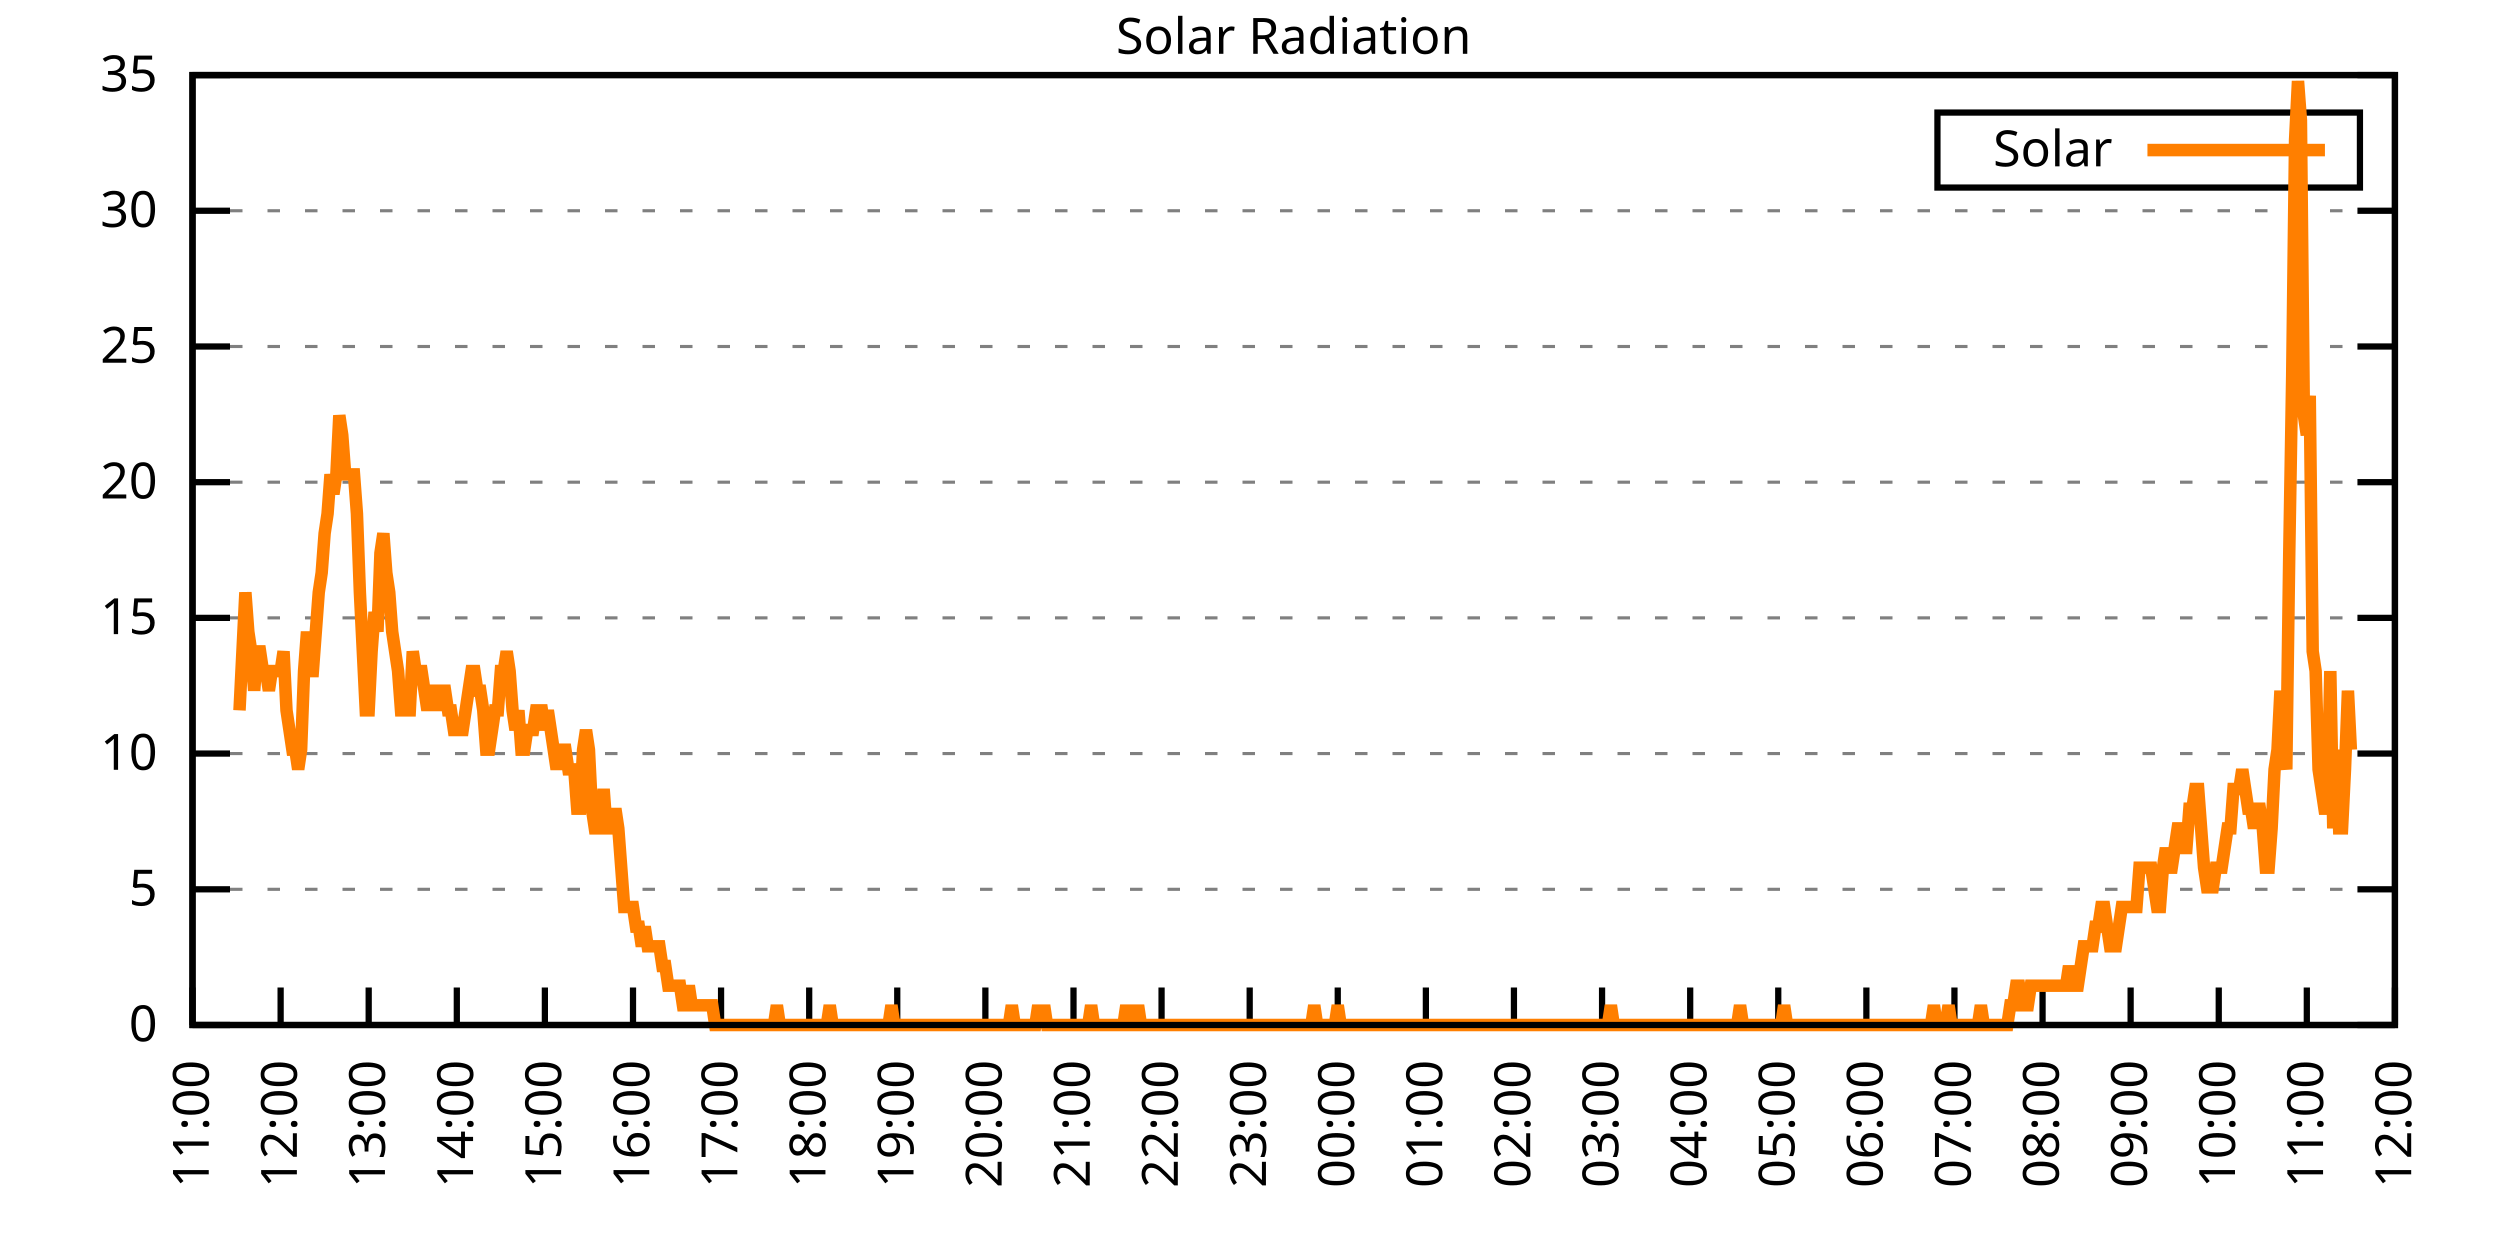
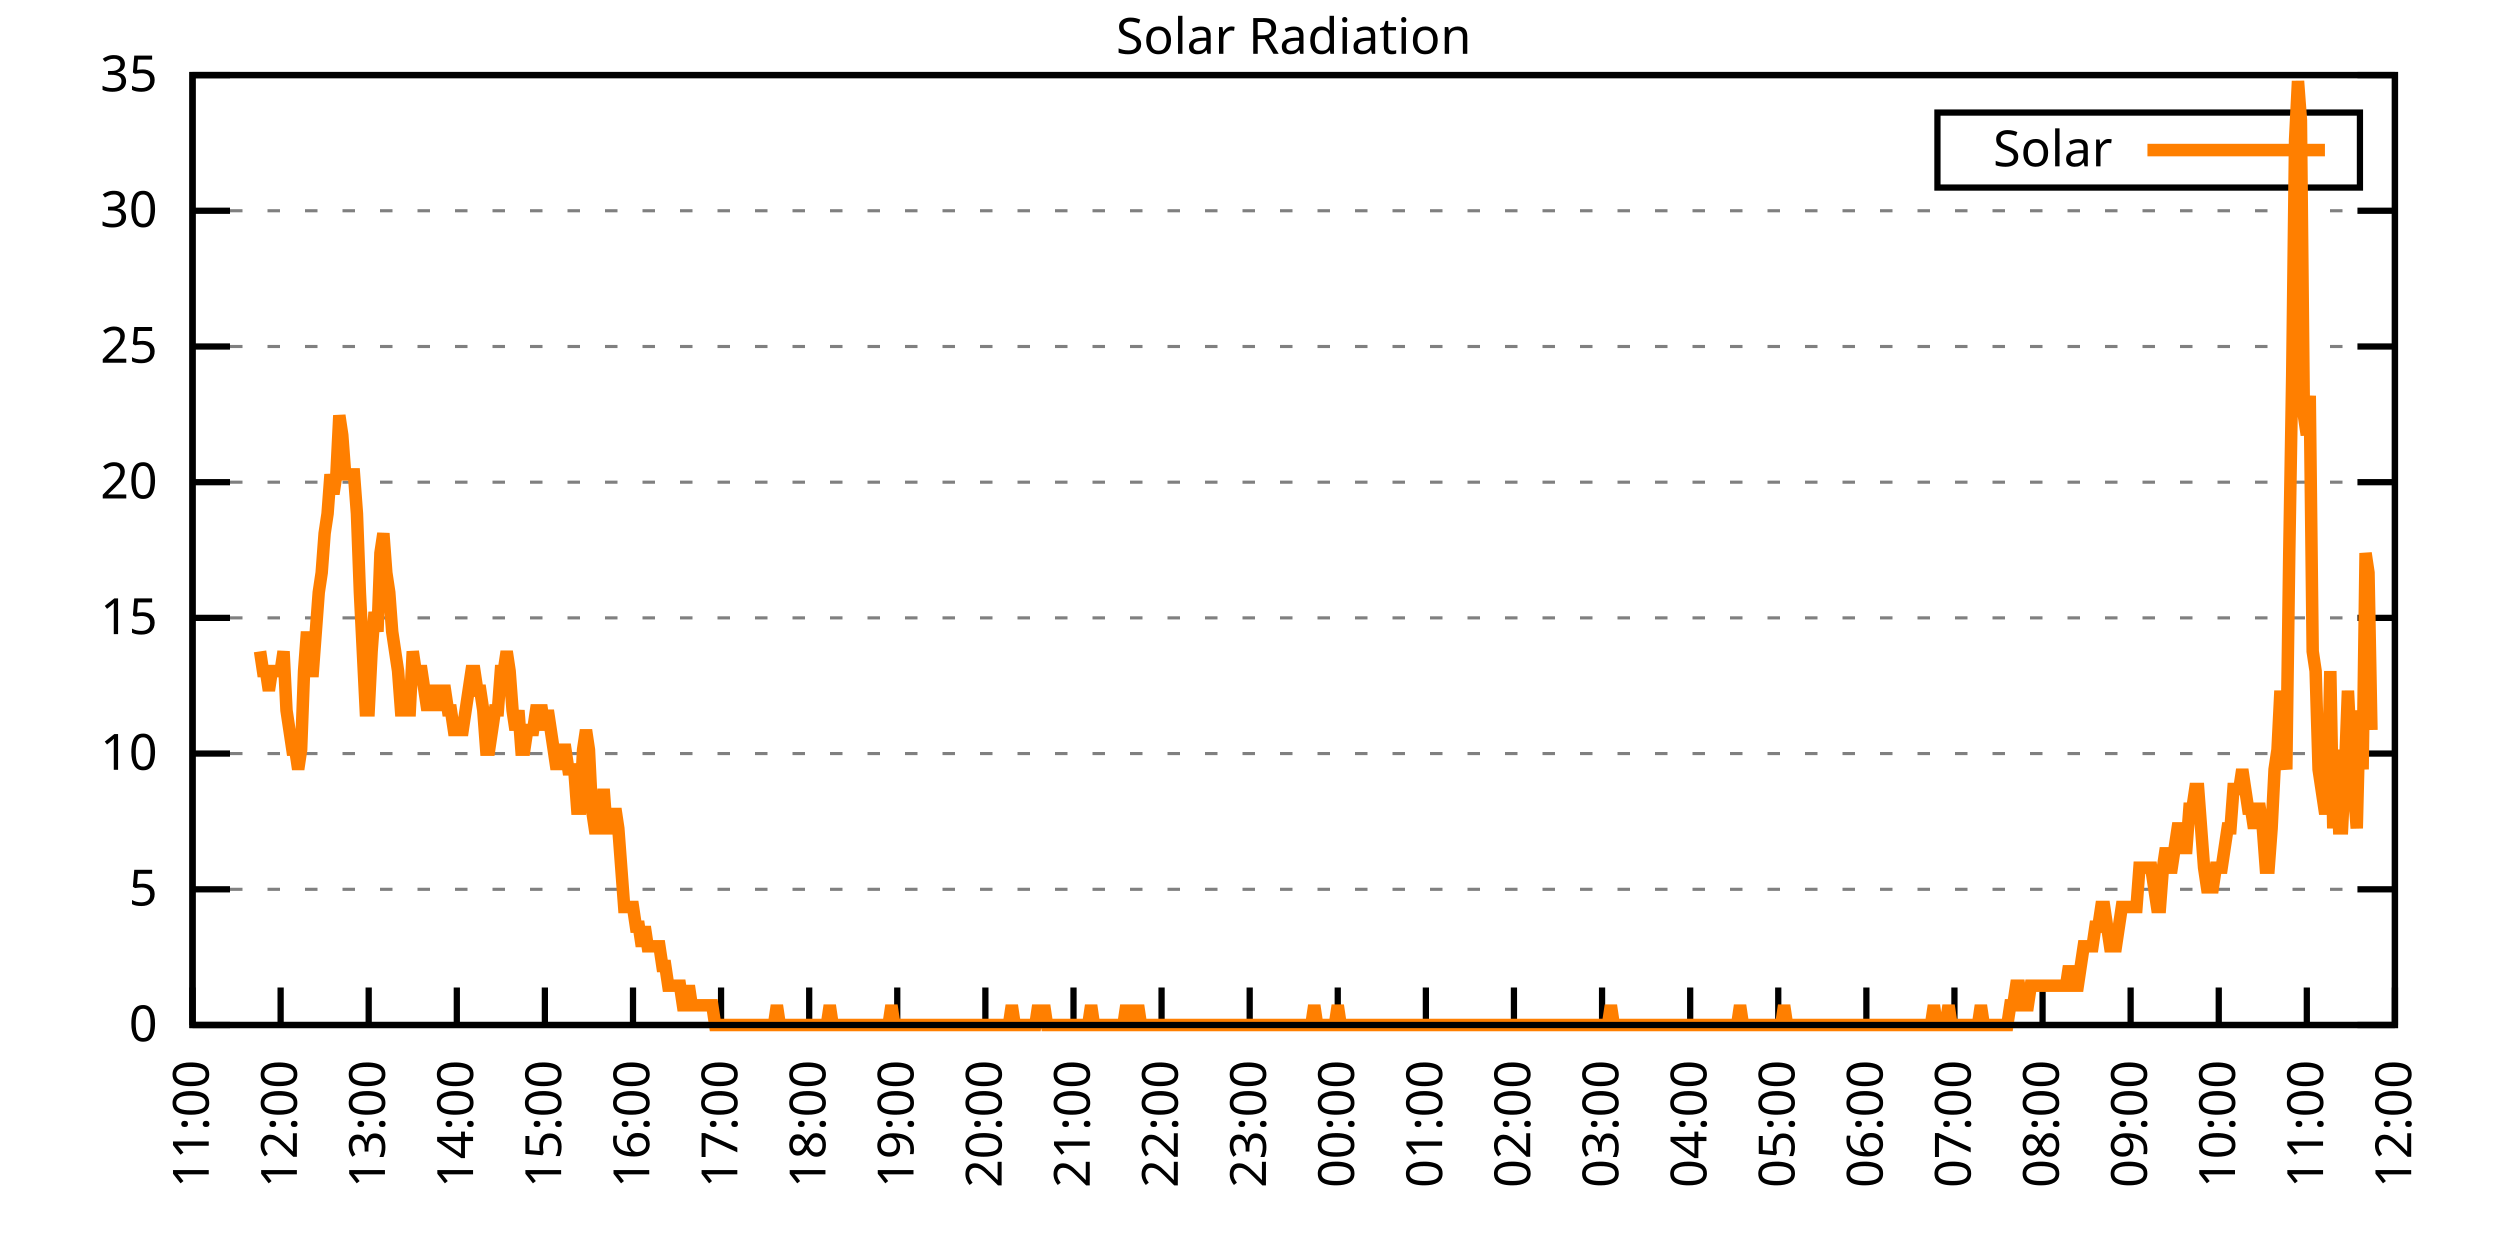
<svg xmlns="http://www.w3.org/2000/svg" xmlns:xlink="http://www.w3.org/1999/xlink" width="400" height="200" viewBox="0 0 400 200">
  <g id="gnuplot_canvas">
    <rect x="0" y="0" width="400" height="200" fill="none" />
    <defs>
      <circle id="gpDot" r="0.5" stroke-width="0.5" stroke="currentColor" />
      <path id="gpPt0" stroke-width="0.333" stroke="currentColor" d="M-1,0 h2 M0,-1 v2" />
      <path id="gpPt1" stroke-width="0.333" stroke="currentColor" d="M-1,-1 L1,1 M1,-1 L-1,1" />
      <path id="gpPt2" stroke-width="0.333" stroke="currentColor" d="M-1,0 L1,0 M0,-1 L0,1 M-1,-1 L1,1 M-1,1 L1,-1" />
      <rect id="gpPt3" stroke-width="0.333" stroke="currentColor" x="-1" y="-1" width="2" height="2" />
      <rect id="gpPt4" stroke-width="0.333" stroke="currentColor" fill="currentColor" x="-1" y="-1" width="2" height="2" />
      <circle id="gpPt5" stroke-width="0.333" stroke="currentColor" cx="0" cy="0" r="1" />
      <use xlink:href="#gpPt5" id="gpPt6" fill="currentColor" stroke="none" />
      <path id="gpPt7" stroke-width="0.333" stroke="currentColor" d="M0,-1.33 L-1.33,0.67 L1.33,0.67 z" />
      <use xlink:href="#gpPt7" id="gpPt8" fill="currentColor" stroke="none" />
      <use xlink:href="#gpPt7" id="gpPt9" stroke="currentColor" transform="rotate(180)" />
      <use xlink:href="#gpPt9" id="gpPt10" fill="currentColor" stroke="none" />
      <use xlink:href="#gpPt3" id="gpPt11" stroke="currentColor" transform="rotate(45)" />
      <use xlink:href="#gpPt11" id="gpPt12" fill="currentColor" stroke="none" />
      <path id="gpPt13" stroke-width="0.333" stroke="currentColor" d="M0,1.330 L1.265,0.411 L0.782,-1.067 L-0.782,-1.076 L-1.265,0.411 z" />
      <use xlink:href="#gpPt13" id="gpPt14" fill="currentColor" stroke="none" />
      <filter id="textbox" filterUnits="objectBoundingBox" x="0" y="0" height="1" width="1">
        <feFlood flood-color="white" flood-opacity="1" result="bgnd" />
        <feComposite in="SourceGraphic" in2="bgnd" operator="atop" />
      </filter>
      <filter id="greybox" filterUnits="objectBoundingBox" x="0" y="0" height="1" width="1">
        <feFlood flood-color="lightgrey" flood-opacity="1" result="grey" />
        <feComposite in="SourceGraphic" in2="grey" operator="atop" />
      </filter>
    </defs>
    <g fill="none" color="white" stroke="currentColor" stroke-width="1.00" stroke-linecap="butt" stroke-linejoin="miter">
</g>
    <g fill="none" color="black" stroke="currentColor" stroke-width="1.00" stroke-linecap="butt" stroke-linejoin="miter">
      <g stroke="none" shape-rendering="crispEdges">
        <polygon fill="rgb(255, 255, 255)" points="30.80,164.00 383.18,164.00 383.18,12.02 30.80,12.02 " />
      </g>
    </g>
    <g fill="none" color="black" stroke="currentColor" stroke-width="1.00" stroke-linecap="butt" stroke-linejoin="miter">
</g>
    <g fill="none" color="black" stroke="black" stroke-width="0.50" stroke-linecap="butt" stroke-linejoin="miter">
</g>
    <g fill="none" color="gray" stroke="currentColor" stroke-width="0.50" stroke-linecap="butt" stroke-linejoin="miter">
      <path stroke="gray" stroke-dasharray="2,4" class="gridline" d="M30.80,164.00 L383.19,164.00  " />
    </g>
    <g fill="none" color="gray" stroke="gray" stroke-width="1.00" stroke-linecap="butt" stroke-linejoin="miter">
</g>
    <g fill="none" color="black" stroke="currentColor" stroke-width="1.00" stroke-linecap="butt" stroke-linejoin="miter">
      <path stroke="black" d="M30.80,164.00 L36.80,164.00 M383.19,164.00 L377.19,164.00  " />
      <g transform="translate(25.20,166.60)" stroke="none" fill="black" font-family="Sans" font-size="8.00" text-anchor="end">
        <text>
          <tspan font-family="Sans"> 0</tspan>
        </text>
      </g>
    </g>
    <g fill="none" color="black" stroke="currentColor" stroke-width="1.00" stroke-linecap="butt" stroke-linejoin="miter">
</g>
    <g fill="none" color="black" stroke="black" stroke-width="0.50" stroke-linecap="butt" stroke-linejoin="miter">
</g>
    <g fill="none" color="gray" stroke="currentColor" stroke-width="0.50" stroke-linecap="butt" stroke-linejoin="miter">
      <path stroke="gray" stroke-dasharray="2,4" class="gridline" d="M30.80,142.29 L383.19,142.29  " />
    </g>
    <g fill="none" color="gray" stroke="gray" stroke-width="1.00" stroke-linecap="butt" stroke-linejoin="miter">
</g>
    <g fill="none" color="black" stroke="currentColor" stroke-width="1.00" stroke-linecap="butt" stroke-linejoin="miter">
      <path stroke="black" d="M30.80,142.29 L36.80,142.29 M383.19,142.29 L377.19,142.29  " />
      <g transform="translate(25.20,144.89)" stroke="none" fill="black" font-family="Sans" font-size="8.00" text-anchor="end">
        <text>
          <tspan font-family="Sans"> 5</tspan>
        </text>
      </g>
    </g>
    <g fill="none" color="black" stroke="currentColor" stroke-width="1.00" stroke-linecap="butt" stroke-linejoin="miter">
</g>
    <g fill="none" color="black" stroke="black" stroke-width="0.50" stroke-linecap="butt" stroke-linejoin="miter">
</g>
    <g fill="none" color="gray" stroke="currentColor" stroke-width="0.50" stroke-linecap="butt" stroke-linejoin="miter">
      <path stroke="gray" stroke-dasharray="2,4" class="gridline" d="M30.80,120.57 L383.19,120.57  " />
    </g>
    <g fill="none" color="gray" stroke="gray" stroke-width="1.00" stroke-linecap="butt" stroke-linejoin="miter">
</g>
    <g fill="none" color="black" stroke="currentColor" stroke-width="1.00" stroke-linecap="butt" stroke-linejoin="miter">
      <path stroke="black" d="M30.80,120.57 L36.80,120.57 M383.19,120.57 L377.19,120.57  " />
      <g transform="translate(25.20,123.17)" stroke="none" fill="black" font-family="Sans" font-size="8.00" text-anchor="end">
        <text>
          <tspan font-family="Sans"> 10</tspan>
        </text>
      </g>
    </g>
    <g fill="none" color="black" stroke="currentColor" stroke-width="1.00" stroke-linecap="butt" stroke-linejoin="miter">
</g>
    <g fill="none" color="black" stroke="black" stroke-width="0.50" stroke-linecap="butt" stroke-linejoin="miter">
</g>
    <g fill="none" color="gray" stroke="currentColor" stroke-width="0.50" stroke-linecap="butt" stroke-linejoin="miter">
      <path stroke="gray" stroke-dasharray="2,4" class="gridline" d="M30.80,98.86 L383.19,98.86  " />
    </g>
    <g fill="none" color="gray" stroke="gray" stroke-width="1.00" stroke-linecap="butt" stroke-linejoin="miter">
</g>
    <g fill="none" color="black" stroke="currentColor" stroke-width="1.00" stroke-linecap="butt" stroke-linejoin="miter">
      <path stroke="black" d="M30.80,98.86 L36.80,98.86 M383.19,98.86 L377.19,98.86  " />
      <g transform="translate(25.20,101.46)" stroke="none" fill="black" font-family="Sans" font-size="8.00" text-anchor="end">
        <text>
          <tspan font-family="Sans"> 15</tspan>
        </text>
      </g>
    </g>
    <g fill="none" color="black" stroke="currentColor" stroke-width="1.00" stroke-linecap="butt" stroke-linejoin="miter">
</g>
    <g fill="none" color="black" stroke="black" stroke-width="0.50" stroke-linecap="butt" stroke-linejoin="miter">
</g>
    <g fill="none" color="gray" stroke="currentColor" stroke-width="0.50" stroke-linecap="butt" stroke-linejoin="miter">
      <path stroke="gray" stroke-dasharray="2,4" class="gridline" d="M30.80,77.15 L383.19,77.15  " />
    </g>
    <g fill="none" color="gray" stroke="gray" stroke-width="1.00" stroke-linecap="butt" stroke-linejoin="miter">
</g>
    <g fill="none" color="black" stroke="currentColor" stroke-width="1.00" stroke-linecap="butt" stroke-linejoin="miter">
      <path stroke="black" d="M30.80,77.15 L36.80,77.15 M383.19,77.15 L377.19,77.15  " />
      <g transform="translate(25.20,79.75)" stroke="none" fill="black" font-family="Sans" font-size="8.00" text-anchor="end">
        <text>
          <tspan font-family="Sans"> 20</tspan>
        </text>
      </g>
    </g>
    <g fill="none" color="black" stroke="currentColor" stroke-width="1.00" stroke-linecap="butt" stroke-linejoin="miter">
</g>
    <g fill="none" color="black" stroke="black" stroke-width="0.50" stroke-linecap="butt" stroke-linejoin="miter">
</g>
    <g fill="none" color="gray" stroke="currentColor" stroke-width="0.50" stroke-linecap="butt" stroke-linejoin="miter">
      <path stroke="gray" stroke-dasharray="2,4" class="gridline" d="M30.80,55.44 L383.19,55.44  " />
    </g>
    <g fill="none" color="gray" stroke="gray" stroke-width="1.00" stroke-linecap="butt" stroke-linejoin="miter">
</g>
    <g fill="none" color="black" stroke="currentColor" stroke-width="1.00" stroke-linecap="butt" stroke-linejoin="miter">
      <path stroke="black" d="M30.80,55.44 L36.80,55.44 M383.19,55.44 L377.19,55.44  " />
      <g transform="translate(25.20,58.04)" stroke="none" fill="black" font-family="Sans" font-size="8.00" text-anchor="end">
        <text>
          <tspan font-family="Sans"> 25</tspan>
        </text>
      </g>
    </g>
    <g fill="none" color="black" stroke="currentColor" stroke-width="1.00" stroke-linecap="butt" stroke-linejoin="miter">
</g>
    <g fill="none" color="black" stroke="black" stroke-width="0.50" stroke-linecap="butt" stroke-linejoin="miter">
</g>
    <g fill="none" color="gray" stroke="currentColor" stroke-width="0.50" stroke-linecap="butt" stroke-linejoin="miter">
      <path stroke="gray" stroke-dasharray="2,4" class="gridline" d="M30.80,33.72 L383.19,33.72  " />
    </g>
    <g fill="none" color="gray" stroke="gray" stroke-width="1.00" stroke-linecap="butt" stroke-linejoin="miter">
</g>
    <g fill="none" color="black" stroke="currentColor" stroke-width="1.00" stroke-linecap="butt" stroke-linejoin="miter">
      <path stroke="black" d="M30.80,33.72 L36.80,33.72 M383.19,33.72 L377.19,33.72  " />
      <g transform="translate(25.20,36.32)" stroke="none" fill="black" font-family="Sans" font-size="8.00" text-anchor="end">
        <text>
          <tspan font-family="Sans"> 30</tspan>
        </text>
      </g>
    </g>
    <g fill="none" color="black" stroke="currentColor" stroke-width="1.00" stroke-linecap="butt" stroke-linejoin="miter">
</g>
    <g fill="none" color="black" stroke="black" stroke-width="0.50" stroke-linecap="butt" stroke-linejoin="miter">
</g>
    <g fill="none" color="gray" stroke="currentColor" stroke-width="0.50" stroke-linecap="butt" stroke-linejoin="miter">
      <path stroke="gray" stroke-dasharray="2,4" class="gridline" d="M30.80,12.01 L383.19,12.01  " />
    </g>
    <g fill="none" color="gray" stroke="gray" stroke-width="1.00" stroke-linecap="butt" stroke-linejoin="miter">
</g>
    <g fill="none" color="black" stroke="currentColor" stroke-width="1.00" stroke-linecap="butt" stroke-linejoin="miter">
      <path stroke="black" d="M30.80,12.01 L36.80,12.01 M383.19,12.01 L377.19,12.01  " />
      <g transform="translate(25.20,14.61)" stroke="none" fill="black" font-family="Sans" font-size="8.00" text-anchor="end">
        <text>
          <tspan font-family="Sans"> 35</tspan>
        </text>
      </g>
    </g>
    <g fill="none" color="black" stroke="currentColor" stroke-width="1.00" stroke-linecap="butt" stroke-linejoin="miter">
      <path stroke="black" d="M30.80,164.00 L30.80,158.00  " />
      <g transform="translate(33.40,169.60) rotate(270.00)" stroke="none" fill="black" font-family="Sans" font-size="8.00" text-anchor="end">
        <text>
          <tspan font-family="Sans">11:00</tspan>
        </text>
      </g>
    </g>
    <g fill="none" color="black" stroke="currentColor" stroke-width="1.00" stroke-linecap="butt" stroke-linejoin="miter">
      <path stroke="black" d="M44.90,164.00 L44.90,158.00  " />
      <g transform="translate(47.50,169.60) rotate(270.00)" stroke="none" fill="black" font-family="Sans" font-size="8.00" text-anchor="end">
        <text>
          <tspan font-family="Sans">12:00</tspan>
        </text>
      </g>
    </g>
    <g fill="none" color="black" stroke="currentColor" stroke-width="1.00" stroke-linecap="butt" stroke-linejoin="miter">
      <path stroke="black" d="M58.99,164.00 L58.99,158.00  " />
      <g transform="translate(61.59,169.60) rotate(270.00)" stroke="none" fill="black" font-family="Sans" font-size="8.00" text-anchor="end">
        <text>
          <tspan font-family="Sans">13:00</tspan>
        </text>
      </g>
    </g>
    <g fill="none" color="black" stroke="currentColor" stroke-width="1.00" stroke-linecap="butt" stroke-linejoin="miter">
      <path stroke="black" d="M73.09,164.00 L73.09,158.00  " />
      <g transform="translate(75.69,169.60) rotate(270.00)" stroke="none" fill="black" font-family="Sans" font-size="8.00" text-anchor="end">
        <text>
          <tspan font-family="Sans">14:00</tspan>
        </text>
      </g>
    </g>
    <g fill="none" color="black" stroke="currentColor" stroke-width="1.00" stroke-linecap="butt" stroke-linejoin="miter">
      <path stroke="black" d="M87.18,164.00 L87.18,158.00  " />
      <g transform="translate(89.78,169.60) rotate(270.00)" stroke="none" fill="black" font-family="Sans" font-size="8.00" text-anchor="end">
        <text>
          <tspan font-family="Sans">15:00</tspan>
        </text>
      </g>
    </g>
    <g fill="none" color="black" stroke="currentColor" stroke-width="1.00" stroke-linecap="butt" stroke-linejoin="miter">
      <path stroke="black" d="M101.28,164.00 L101.28,158.00  " />
      <g transform="translate(103.88,169.60) rotate(270.00)" stroke="none" fill="black" font-family="Sans" font-size="8.00" text-anchor="end">
        <text>
          <tspan font-family="Sans">16:00</tspan>
        </text>
      </g>
    </g>
    <g fill="none" color="black" stroke="currentColor" stroke-width="1.00" stroke-linecap="butt" stroke-linejoin="miter">
      <path stroke="black" d="M115.37,164.00 L115.37,158.00  " />
      <g transform="translate(117.97,169.60) rotate(270.00)" stroke="none" fill="black" font-family="Sans" font-size="8.00" text-anchor="end">
        <text>
          <tspan font-family="Sans">17:00</tspan>
        </text>
      </g>
    </g>
    <g fill="none" color="black" stroke="currentColor" stroke-width="1.00" stroke-linecap="butt" stroke-linejoin="miter">
      <path stroke="black" d="M129.47,164.00 L129.47,158.00  " />
      <g transform="translate(132.07,169.60) rotate(270.00)" stroke="none" fill="black" font-family="Sans" font-size="8.00" text-anchor="end">
        <text>
          <tspan font-family="Sans">18:00</tspan>
        </text>
      </g>
    </g>
    <g fill="none" color="black" stroke="currentColor" stroke-width="1.00" stroke-linecap="butt" stroke-linejoin="miter">
      <path stroke="black" d="M143.56,164.00 L143.56,158.00  " />
      <g transform="translate(146.16,169.60) rotate(270.00)" stroke="none" fill="black" font-family="Sans" font-size="8.00" text-anchor="end">
        <text>
          <tspan font-family="Sans">19:00</tspan>
        </text>
      </g>
    </g>
    <g fill="none" color="black" stroke="currentColor" stroke-width="1.00" stroke-linecap="butt" stroke-linejoin="miter">
      <path stroke="black" d="M157.66,164.00 L157.66,158.00  " />
      <g transform="translate(160.26,169.60) rotate(270.00)" stroke="none" fill="black" font-family="Sans" font-size="8.00" text-anchor="end">
        <text>
          <tspan font-family="Sans">20:00</tspan>
        </text>
      </g>
    </g>
    <g fill="none" color="black" stroke="currentColor" stroke-width="1.00" stroke-linecap="butt" stroke-linejoin="miter">
      <path stroke="black" d="M171.76,164.00 L171.76,158.00  " />
      <g transform="translate(174.36,169.60) rotate(270.00)" stroke="none" fill="black" font-family="Sans" font-size="8.00" text-anchor="end">
        <text>
          <tspan font-family="Sans">21:00</tspan>
        </text>
      </g>
    </g>
    <g fill="none" color="black" stroke="currentColor" stroke-width="1.00" stroke-linecap="butt" stroke-linejoin="miter">
      <path stroke="black" d="M185.85,164.00 L185.85,158.00  " />
      <g transform="translate(188.45,169.60) rotate(270.00)" stroke="none" fill="black" font-family="Sans" font-size="8.00" text-anchor="end">
        <text>
          <tspan font-family="Sans">22:00</tspan>
        </text>
      </g>
    </g>
    <g fill="none" color="black" stroke="currentColor" stroke-width="1.00" stroke-linecap="butt" stroke-linejoin="miter">
      <path stroke="black" d="M199.95,164.00 L199.95,158.00  " />
      <g transform="translate(202.55,169.60) rotate(270.00)" stroke="none" fill="black" font-family="Sans" font-size="8.00" text-anchor="end">
        <text>
          <tspan font-family="Sans">23:00</tspan>
        </text>
      </g>
    </g>
    <g fill="none" color="black" stroke="currentColor" stroke-width="1.00" stroke-linecap="butt" stroke-linejoin="miter">
      <path stroke="black" d="M214.04,164.00 L214.04,158.00  " />
      <g transform="translate(216.64,169.60) rotate(270.00)" stroke="none" fill="black" font-family="Sans" font-size="8.00" text-anchor="end">
        <text>
          <tspan font-family="Sans">00:00</tspan>
        </text>
      </g>
    </g>
    <g fill="none" color="black" stroke="currentColor" stroke-width="1.00" stroke-linecap="butt" stroke-linejoin="miter">
      <path stroke="black" d="M228.14,164.00 L228.14,158.00  " />
      <g transform="translate(230.74,169.60) rotate(270.00)" stroke="none" fill="black" font-family="Sans" font-size="8.00" text-anchor="end">
        <text>
          <tspan font-family="Sans">01:00</tspan>
        </text>
      </g>
    </g>
    <g fill="none" color="black" stroke="currentColor" stroke-width="1.00" stroke-linecap="butt" stroke-linejoin="miter">
      <path stroke="black" d="M242.23,164.00 L242.23,158.00  " />
      <g transform="translate(244.83,169.60) rotate(270.00)" stroke="none" fill="black" font-family="Sans" font-size="8.00" text-anchor="end">
        <text>
          <tspan font-family="Sans">02:00</tspan>
        </text>
      </g>
    </g>
    <g fill="none" color="black" stroke="currentColor" stroke-width="1.00" stroke-linecap="butt" stroke-linejoin="miter">
      <path stroke="black" d="M256.33,164.00 L256.33,158.00  " />
      <g transform="translate(258.93,169.60) rotate(270.00)" stroke="none" fill="black" font-family="Sans" font-size="8.00" text-anchor="end">
        <text>
          <tspan font-family="Sans">03:00</tspan>
        </text>
      </g>
    </g>
    <g fill="none" color="black" stroke="currentColor" stroke-width="1.00" stroke-linecap="butt" stroke-linejoin="miter">
      <path stroke="black" d="M270.43,164.00 L270.43,158.00  " />
      <g transform="translate(273.03,169.60) rotate(270.00)" stroke="none" fill="black" font-family="Sans" font-size="8.00" text-anchor="end">
        <text>
          <tspan font-family="Sans">04:00</tspan>
        </text>
      </g>
    </g>
    <g fill="none" color="black" stroke="currentColor" stroke-width="1.00" stroke-linecap="butt" stroke-linejoin="miter">
      <path stroke="black" d="M284.52,164.00 L284.52,158.00  " />
      <g transform="translate(287.12,169.60) rotate(270.00)" stroke="none" fill="black" font-family="Sans" font-size="8.00" text-anchor="end">
        <text>
          <tspan font-family="Sans">05:00</tspan>
        </text>
      </g>
    </g>
    <g fill="none" color="black" stroke="currentColor" stroke-width="1.00" stroke-linecap="butt" stroke-linejoin="miter">
      <path stroke="black" d="M298.62,164.00 L298.62,158.00  " />
      <g transform="translate(301.22,169.60) rotate(270.00)" stroke="none" fill="black" font-family="Sans" font-size="8.00" text-anchor="end">
        <text>
          <tspan font-family="Sans">06:00</tspan>
        </text>
      </g>
    </g>
    <g fill="none" color="black" stroke="currentColor" stroke-width="1.00" stroke-linecap="butt" stroke-linejoin="miter">
      <path stroke="black" d="M312.71,164.00 L312.71,158.00  " />
      <g transform="translate(315.31,169.60) rotate(270.00)" stroke="none" fill="black" font-family="Sans" font-size="8.00" text-anchor="end">
        <text>
          <tspan font-family="Sans">07:00</tspan>
        </text>
      </g>
    </g>
    <g fill="none" color="black" stroke="currentColor" stroke-width="1.00" stroke-linecap="butt" stroke-linejoin="miter">
      <path stroke="black" d="M326.81,164.00 L326.81,158.00  " />
      <g transform="translate(329.41,169.60) rotate(270.00)" stroke="none" fill="black" font-family="Sans" font-size="8.00" text-anchor="end">
        <text>
          <tspan font-family="Sans">08:00</tspan>
        </text>
      </g>
    </g>
    <g fill="none" color="black" stroke="currentColor" stroke-width="1.00" stroke-linecap="butt" stroke-linejoin="miter">
      <path stroke="black" d="M340.90,164.00 L340.90,158.00  " />
      <g transform="translate(343.50,169.60) rotate(270.00)" stroke="none" fill="black" font-family="Sans" font-size="8.00" text-anchor="end">
        <text>
          <tspan font-family="Sans">09:00</tspan>
        </text>
      </g>
    </g>
    <g fill="none" color="black" stroke="currentColor" stroke-width="1.00" stroke-linecap="butt" stroke-linejoin="miter">
      <path stroke="black" d="M355.00,164.00 L355.00,158.00  " />
      <g transform="translate(357.60,169.60) rotate(270.00)" stroke="none" fill="black" font-family="Sans" font-size="8.00" text-anchor="end">
        <text>
          <tspan font-family="Sans">10:00</tspan>
        </text>
      </g>
    </g>
    <g fill="none" color="black" stroke="currentColor" stroke-width="1.00" stroke-linecap="butt" stroke-linejoin="miter">
      <path stroke="black" d="M369.09,164.00 L369.09,158.00  " />
      <g transform="translate(371.69,169.60) rotate(270.00)" stroke="none" fill="black" font-family="Sans" font-size="8.00" text-anchor="end">
        <text>
          <tspan font-family="Sans">11:00</tspan>
        </text>
      </g>
    </g>
    <g fill="none" color="black" stroke="currentColor" stroke-width="1.00" stroke-linecap="butt" stroke-linejoin="miter">
      <path stroke="black" d="M383.19,164.00 L383.19,158.00  " />
      <g transform="translate(385.79,169.60) rotate(270.00)" stroke="none" fill="black" font-family="Sans" font-size="8.00" text-anchor="end">
        <text>
          <tspan font-family="Sans">12:00</tspan>
        </text>
      </g>
    </g>
    <g fill="none" color="black" stroke="currentColor" stroke-width="1.00" stroke-linecap="butt" stroke-linejoin="miter">
</g>
    <g fill="none" color="black" stroke="currentColor" stroke-width="1.00" stroke-linecap="butt" stroke-linejoin="miter">
      <path stroke="black" d="M30.80,12.01 L30.80,164.00 L383.19,164.00 L383.19,12.01 L30.80,12.01 Z  " />
    </g>
    <g fill="none" color="black" stroke="currentColor" stroke-width="1.00" stroke-linecap="butt" stroke-linejoin="miter">
</g>
    <g fill="none" color="black" stroke="currentColor" stroke-width="1.00" stroke-linecap="butt" stroke-linejoin="miter">
      <path stroke="black" d="M309.99,30.01 L309.99,18.01 L377.59,18.01 L377.59,30.01 L309.99,30.01 Z  " />
    </g>
    <g id="Solar_Radiation_plot_1">
      <g fill="none" color="white" stroke="black" stroke-width="2.00" stroke-linecap="butt" stroke-linejoin="miter">
</g>
      <g fill="none" color="black" stroke="currentColor" stroke-width="2.00" stroke-linecap="butt" stroke-linejoin="miter">
        <g transform="translate(337.99,26.61)" stroke="none" fill="black" font-family="Sans" font-size="8.00" text-anchor="end">
          <text>
            <tspan font-family="Sans">Solar</tspan>
          </text>
        </g>
      </g>
      <g fill="none" color="black" stroke="currentColor" stroke-width="2.00" stroke-linecap="butt" stroke-linejoin="miter">
-         <path stroke="rgb(255, 127,   0)" d="M343.59,24.01 L371.99,24.01 M38.32,113.66 L38.79,104.22 L39.26,94.78 L39.73,101.07 L40.20,104.22 L40.67,110.51   L41.14,104.22 L41.61,104.22 L42.08,107.37 L42.55,107.37 L43.02,110.51 L43.49,107.37 L43.96,107.37 L44.43,107.37   L44.90,107.37 L45.37,104.22 L45.84,113.66 L46.31,116.80 L46.78,119.95 L47.24,119.95 L47.71,123.10 L48.18,119.95   L48.65,107.37 L49.12,101.07 L49.59,107.37 L50.06,107.37 L50.53,101.07 L51.00,94.78 L51.47,91.63 L51.94,85.34   L52.41,82.19 L52.88,75.90 L53.35,79.05 L53.82,75.90 L54.29,66.46 L54.76,69.61 L55.23,75.90 L55.70,75.90   L56.17,75.90 L56.64,75.90 L57.11,82.19 L57.58,94.78 L58.05,104.22 L58.52,113.66 L58.99,113.66 L59.46,104.22   L59.93,97.93 L60.40,101.07 L60.87,88.49 L61.34,85.34 L61.81,91.63 L62.28,94.78 L62.75,101.07 L63.22,104.22   L63.69,107.37 L64.16,113.66 L64.63,113.66 L65.10,113.66 L65.57,113.66 L66.04,104.22 L66.51,107.37 L66.98,107.37   L67.45,107.37 L67.92,110.51 L68.39,113.66 L68.86,110.51 L69.33,110.51 L69.80,113.66 L70.27,110.51 L70.74,110.51   L71.21,110.51 L71.68,113.66 L72.15,113.66 L72.62,116.80 L73.09,116.80 L73.56,116.80 L74.03,116.80 L74.50,113.66   L74.97,110.51 L75.44,107.37 L75.91,107.37 L76.38,110.51 L76.85,110.51 L77.32,113.66 L77.79,119.95 L78.26,119.95   L78.73,116.80 L79.19,113.66 L79.66,113.66 L80.13,107.37 L80.60,107.37 L81.07,104.22 L81.54,107.37 L82.01,113.66   L82.48,116.80 L82.95,113.66 L83.42,119.95 L83.89,119.95 L84.36,116.80 L84.83,116.80 L85.30,116.80 L85.77,113.66   L86.24,113.66 L86.71,113.66 L87.18,116.80 L87.65,113.66 L88.12,116.80 L88.59,119.95 L89.06,123.10 L89.53,119.95   L90.00,119.95 L90.47,119.95 L90.94,123.10 L91.41,123.10 L91.88,123.10 L92.35,129.39 L92.82,129.39 L93.29,119.95   L93.76,116.80 L94.23,119.95 L94.70,129.39 L95.17,132.54 L95.64,132.54 L96.11,132.54 L96.58,126.24 L97.05,132.54   L97.52,132.54 L97.99,132.54 L98.46,129.39 L98.93,132.54 L99.40,138.83 L99.87,145.12 L100.34,145.12 L100.81,145.12   L101.28,145.12 L101.75,148.27 L102.22,148.27 L102.69,151.41 L103.16,148.27 L103.63,151.41 L104.10,151.41 L104.57,151.41   L105.04,151.41 L105.51,151.41 L105.98,154.56 L106.45,154.56 L106.92,157.71 L107.39,157.71 L107.86,157.71 L108.33,157.71   L108.80,157.71 L109.27,160.85 L109.74,160.85 L110.21,157.71 L110.68,160.85 L111.14,160.85 L111.61,160.85 L112.08,160.85   L112.55,160.85 L113.02,160.85 L113.49,160.85 L113.96,160.85 L114.43,164.00 L114.90,164.00 L115.37,164.00 L115.84,164.00   L116.31,164.00 L116.78,164.00 L117.25,164.00 L117.72,164.00 L118.19,164.00 L118.66,164.00 L119.13,164.00 L119.60,164.00   L120.07,164.00 L120.54,164.00 L121.01,164.00 L121.48,164.00 L121.95,164.00 L122.42,164.00 L122.89,164.00 L123.36,164.00   L123.83,164.00 L124.30,160.85 L124.77,164.00 L125.24,164.00 L125.71,164.00 L126.18,164.00 L126.65,164.00 L127.12,164.00   L127.59,164.00 L128.06,164.00 L128.53,164.00 L129.00,164.00 L129.47,164.00 L129.94,164.00 L130.41,164.00 L130.88,164.00   L131.35,164.00 L131.82,164.00 L132.29,164.00 L132.76,160.85 L133.23,164.00 L133.70,164.00 L134.17,164.00 L134.64,164.00   L135.11,164.00 L135.58,164.00 L136.05,164.00 L136.52,164.00 L136.99,164.00 L137.46,164.00 L137.93,164.00 L138.40,164.00   L138.87,164.00 L139.34,164.00 L139.81,164.00 L140.28,164.00 L140.75,164.00 L141.22,164.00 L141.69,164.00 L142.16,164.00   L142.63,160.85 L143.09,164.00 L143.56,164.00 L144.03,164.00 L144.50,164.00 L144.97,164.00 L145.44,164.00 L145.91,164.00   L146.38,164.00 L146.85,164.00 L147.32,164.00 L147.79,164.00 L148.26,164.00 L148.73,164.00 L149.20,164.00 L149.67,164.00   L150.14,164.00 L150.61,164.00 L151.08,164.00 L151.55,164.00 L152.02,164.00 L152.49,164.00 L152.96,164.00 L153.43,164.00   L153.90,164.00 L154.37,164.00 L154.84,164.00 L155.31,164.00 L155.78,164.00 L156.25,164.00 L156.72,164.00 L157.19,164.00   L157.66,164.00 L158.13,164.00 L158.60,164.00 L159.07,164.00 L159.54,164.00 L160.01,164.00 L160.48,164.00 L160.95,164.00   L161.42,164.00 L161.89,160.85 L162.36,164.00 L162.83,164.00 L163.30,164.00 L163.77,164.00 L164.24,164.00 L164.71,164.00   L165.18,164.00 L165.65,164.00 L166.12,160.85 L166.59,164.00 L167.06,160.85 L167.53,164.00 L168.00,164.00 L168.47,164.00   L168.94,164.00 L169.41,164.00 L169.88,164.00 L170.35,164.00 L170.82,164.00 L171.29,164.00 L171.76,164.00 L172.23,164.00   L172.70,164.00 L173.17,164.00 L173.64,164.00 L174.11,164.00 L174.58,160.85 L175.04,164.00 L175.51,164.00 L175.98,164.00   L176.45,164.00 L176.92,164.00 L177.39,164.00 L177.86,164.00 L178.33,164.00 L178.80,164.00 L179.27,164.00 L179.74,164.00   L180.21,160.85 L180.68,164.00 L181.15,164.00 L181.62,164.00 L182.09,160.85 L182.56,164.00 L183.03,164.00 L183.50,164.00   L183.97,164.00 L184.44,164.00 L184.91,164.00 L185.38,164.00 L185.85,164.00 L186.32,164.00 L186.79,164.00 L187.26,164.00   L187.73,164.00 L188.20,164.00 L188.67,164.00 L189.14,164.00 L189.61,164.00 L190.08,164.00 L190.55,164.00 L191.02,164.00   L191.49,164.00 L191.96,164.00 L192.43,164.00 L192.90,164.00 L193.37,164.00 L193.84,164.00 L194.31,164.00 L194.78,164.00   L195.25,164.00 L195.72,164.00 L196.19,164.00 L196.66,164.00 L197.13,164.00 L197.60,164.00 L198.07,164.00 L198.54,164.00   L199.01,164.00 L199.48,164.00 L199.95,164.00 L200.42,164.00 L200.89,164.00 L201.36,164.00 L201.83,164.00 L202.30,164.00   L202.77,164.00 L203.24,164.00 L203.71,164.00 L204.18,164.00 L204.65,164.00 L205.12,164.00 L205.59,164.00 L206.06,164.00   L206.53,164.00 L207.00,164.00 L207.46,164.00 L207.93,164.00 L208.40,164.00 L208.87,164.00 L209.34,164.00 L209.81,164.00   L210.28,160.85 L210.75,164.00 L211.22,164.00 L211.69,164.00 L212.16,164.00 L212.63,164.00 L213.10,164.00 L213.57,164.00   L214.04,160.85 L214.51,164.00 L214.98,164.00 L215.45,164.00 L215.92,164.00 L216.39,164.00 L216.86,164.00 L217.33,164.00   L217.80,164.00 L218.27,164.00 L218.74,164.00 L219.21,164.00 L219.68,164.00 L220.15,164.00 L220.62,164.00 L221.09,164.00   L221.56,164.00 L222.03,164.00 L222.50,164.00 L222.97,164.00 L223.44,164.00 L223.91,164.00 L224.38,164.00 L224.85,164.00   L225.32,164.00 L225.79,164.00 L226.26,164.00 L226.73,164.00 L227.20,164.00 L227.67,164.00 L228.14,164.00 L228.61,164.00   L229.08,164.00 L229.55,164.00 L230.02,164.00 L230.49,164.00 L230.96,164.00 L231.43,164.00 L231.90,164.00 L232.37,164.00   L232.84,164.00 L233.31,164.00 L233.78,164.00 L234.25,164.00 L234.72,164.00 L235.19,164.00 L235.66,164.00 L236.13,164.00   L236.60,164.00 L237.07,164.00 L237.54,164.00 L238.01,164.00 L238.48,164.00 L238.95,164.00 L239.41,164.00 L239.88,164.00   L240.35,164.00 L240.82,164.00 L241.29,164.00 L241.76,164.00 L242.23,164.00 L242.70,164.00 L243.17,164.00 L243.64,164.00   L244.11,164.00 L244.58,164.00 L245.05,164.00 L245.52,164.00 L245.99,164.00 L246.46,164.00 L246.93,164.00 L247.40,164.00   L247.87,164.00 L248.34,164.00 L248.81,164.00 L249.28,164.00 L249.75,164.00 L250.22,164.00 L250.69,164.00 L251.16,164.00   L251.63,164.00 L252.10,164.00 L252.57,164.00 L253.04,164.00 L253.51,164.00 L253.98,164.00 L254.45,164.00 L254.92,164.00   L255.39,164.00 L255.86,164.00 L256.33,164.00 L256.80,164.00 L257.27,164.00 L257.74,160.85 L258.21,164.00 L258.68,164.00   L259.15,164.00 L259.62,164.00 L260.09,164.00 L260.56,164.00 L261.03,164.00 L261.50,164.00 L261.97,164.00 L262.44,164.00   L262.91,164.00 L263.38,164.00 L263.85,164.00 L264.32,164.00 L264.79,164.00 L265.26,164.00 L265.73,164.00 L266.20,164.00   L266.67,164.00 L267.14,164.00 L267.61,164.00 L268.08,164.00 L268.55,164.00 L269.02,164.00 L269.49,164.00 L269.96,164.00   L270.43,164.00 L270.90,164.00 L271.36,164.00 L271.83,164.00 L272.30,164.00 L272.77,164.00 L273.24,164.00 L273.71,164.00   L274.18,164.00 L274.65,164.00 L275.12,164.00 L275.59,164.00 L276.06,164.00 L276.53,164.00 L277.00,164.00 L277.47,164.00   L277.94,164.00 L278.41,160.85 L278.88,164.00 L279.35,164.00 L279.82,164.00 L280.29,164.00 L280.76,164.00 L281.23,164.00   L281.70,164.00 L282.17,164.00 L282.64,164.00 L283.11,164.00 L283.58,164.00 L284.05,164.00 L284.52,164.00 L284.99,164.00   L285.46,160.85 L285.93,164.00 L286.40,164.00 L286.87,164.00 L287.34,164.00 L287.81,164.00 L288.28,164.00 L288.75,164.00   L289.22,164.00 L289.69,164.00 L290.16,164.00 L290.63,164.00 L291.10,164.00 L291.57,164.00 L292.04,164.00 L292.51,164.00   L292.98,164.00 L293.45,164.00 L293.92,164.00 L294.39,164.00 L294.86,164.00 L295.33,164.00 L295.80,164.00 L296.27,164.00   L296.74,164.00 L297.21,164.00 L297.68,164.00 L298.15,164.00 L298.62,164.00 L299.09,164.00 L299.56,164.00 L300.03,164.00   L300.50,164.00 L300.97,164.00 L301.44,164.00 L301.91,164.00 L302.38,164.00 L302.85,164.00 L303.31,164.00 L303.78,164.00   L304.25,164.00 L304.72,164.00 L305.19,164.00 L305.66,164.00 L306.13,164.00 L306.60,164.00 L307.07,164.00 L307.54,164.00   L308.01,164.00 L308.48,164.00 L308.95,164.00 L309.42,160.85 L309.89,164.00 L310.36,164.00 L310.83,164.00 L311.30,164.00   L311.77,160.85 L312.24,164.00 L312.71,164.00 L313.18,164.00 L313.65,164.00 L314.12,164.00 L314.59,164.00 L315.06,164.00   L315.53,164.00 L316.00,164.00 L316.47,164.00 L316.94,160.85 L317.41,164.00 L317.88,164.00 L318.35,164.00 L318.82,164.00   L319.29,164.00 L319.76,164.00 L320.23,164.00 L320.70,164.00 L321.17,164.00 L321.64,160.85 L322.11,160.85 L322.58,157.71   L323.05,157.71 L323.52,160.85 L323.99,160.85 L324.46,160.85 L324.93,157.71 L325.40,157.71 L325.87,157.71 L326.34,157.71   L326.81,157.71 L327.28,157.71 L327.75,157.71 L328.22,157.71 L328.69,157.71 L329.16,157.71 L329.63,157.71 L330.10,157.71   L330.57,157.71 L331.04,154.56 L331.51,157.71 L331.98,157.71 L332.45,157.71 L332.92,154.56 L333.39,151.41 L333.86,151.41   L334.33,151.41 L334.80,151.41 L335.26,148.27 L335.73,148.27 L336.20,145.12 L336.67,145.12 L337.14,148.27 L337.61,151.41   L338.08,151.41 L338.55,151.41 L339.02,148.27 L339.49,145.12 L339.96,145.12 L340.43,145.12 L340.90,145.12 L341.37,145.12   L341.84,145.12 L342.31,138.83 L342.78,138.83 L343.25,138.83 L343.72,138.83 L344.19,138.83 L344.66,141.98 L345.13,145.12   L345.60,145.12 L346.07,138.83 L346.54,135.68 L347.01,138.83 L347.48,138.83 L347.95,135.68 L348.42,132.54 L348.89,132.54   L349.36,135.68 L349.83,135.68 L350.30,129.39 L350.77,129.39 L351.24,126.24 L351.71,126.24 L352.18,132.54 L352.65,138.83   L353.12,141.98 L353.59,141.98 L354.06,141.98 L354.53,138.83 L355.00,138.83 L355.47,138.83 L355.94,135.68 L356.41,132.54   L356.88,132.54 L357.35,126.24 L357.82,126.24 L358.29,126.24 L358.76,123.10 L359.23,126.24 L359.70,129.39 L360.17,129.39   L360.64,132.54 L361.11,129.39 L361.58,129.39 L362.05,132.54 L362.52,138.83 L362.99,138.83 L363.46,132.54 L363.93,123.10   L364.40,119.95 L364.87,110.51 L365.34,119.95 L365.81,123.10 L366.28,88.49 L366.75,60.17 L367.21,22.41 L367.68,12.97   L368.15,19.27 L368.62,66.46 L369.09,69.61 L369.56,63.32 L370.03,104.22 L370.50,107.37 L370.97,123.10 L371.44,126.24   L371.91,129.39 L372.38,129.39 L372.85,107.37 L373.32,132.54 L373.79,119.95 L374.26,132.54 L374.73,132.54 L375.20,123.10   L375.67,110.51 L376.14,119.95  " />
+         <path stroke="rgb(255, 127,   0)" d="M343.59,24.01 L371.99,24.01 M41.61,104.22 L42.08,107.37 L42.55,107.37 L43.02,110.51 L43.49,107.37 L43.96,107.37   L44.43,107.37 L44.90,107.37 L45.37,104.22 L45.84,113.66 L46.31,116.80 L46.78,119.95 L47.24,119.95 L47.71,123.10   L48.18,119.95 L48.65,107.37 L49.12,101.07 L49.59,107.37 L50.06,107.37 L50.53,101.07 L51.00,94.78 L51.47,91.63   L51.94,85.34 L52.41,82.19 L52.88,75.90 L53.35,79.05 L53.82,75.90 L54.29,66.46 L54.76,69.61 L55.23,75.90   L55.70,75.90 L56.17,75.90 L56.64,75.90 L57.11,82.19 L57.58,94.78 L58.05,104.22 L58.52,113.66 L58.99,113.66   L59.46,104.22 L59.93,97.93 L60.40,101.07 L60.87,88.49 L61.34,85.34 L61.81,91.63 L62.28,94.78 L62.75,101.07   L63.22,104.22 L63.69,107.37 L64.16,113.66 L64.63,113.66 L65.10,113.66 L65.57,113.66 L66.04,104.22 L66.51,107.37   L66.98,107.37 L67.45,107.37 L67.92,110.51 L68.39,113.66 L68.86,110.51 L69.33,110.51 L69.80,113.66 L70.27,110.51   L70.74,110.51 L71.21,110.51 L71.68,113.66 L72.15,113.66 L72.62,116.80 L73.09,116.80 L73.56,116.80 L74.03,116.80   L74.50,113.66 L74.97,110.51 L75.44,107.37 L75.91,107.37 L76.38,110.51 L76.85,110.51 L77.32,113.66 L77.79,119.95   L78.26,119.95 L78.73,116.80 L79.19,113.66 L79.66,113.66 L80.13,107.37 L80.60,107.37 L81.07,104.22 L81.54,107.37   L82.01,113.66 L82.48,116.80 L82.95,113.66 L83.42,119.95 L83.89,119.95 L84.36,116.80 L84.83,116.80 L85.30,116.80   L85.77,113.66 L86.24,113.66 L86.71,113.66 L87.18,116.80 L87.65,113.66 L88.12,116.80 L88.59,119.95 L89.06,123.10   L89.53,119.95 L90.00,119.95 L90.47,119.95 L90.94,123.10 L91.41,123.10 L91.88,123.10 L92.35,129.39 L92.82,129.39   L93.29,119.95 L93.76,116.80 L94.23,119.95 L94.70,129.39 L95.17,132.54 L95.64,132.54 L96.11,132.54 L96.58,126.24   L97.05,132.54 L97.52,132.54 L97.99,132.54 L98.46,129.39 L98.93,132.54 L99.40,138.83 L99.87,145.12 L100.34,145.12   L100.81,145.12 L101.28,145.12 L101.75,148.27 L102.22,148.27 L102.69,151.41 L103.16,148.27 L103.63,151.41 L104.10,151.41   L104.57,151.41 L105.04,151.41 L105.51,151.41 L105.98,154.56 L106.45,154.56 L106.92,157.71 L107.39,157.71 L107.86,157.71   L108.33,157.71 L108.80,157.71 L109.27,160.85 L109.74,160.85 L110.21,157.71 L110.68,160.85 L111.14,160.85 L111.61,160.85   L112.08,160.85 L112.55,160.85 L113.02,160.85 L113.49,160.85 L113.96,160.85 L114.43,164.00 L114.90,164.00 L115.37,164.00   L115.84,164.00 L116.31,164.00 L116.78,164.00 L117.25,164.00 L117.72,164.00 L118.19,164.00 L118.66,164.00 L119.13,164.00   L119.60,164.00 L120.07,164.00 L120.54,164.00 L121.01,164.00 L121.48,164.00 L121.95,164.00 L122.42,164.00 L122.89,164.00   L123.36,164.00 L123.83,164.00 L124.30,160.85 L124.77,164.00 L125.24,164.00 L125.71,164.00 L126.18,164.00 L126.65,164.00   L127.12,164.00 L127.59,164.00 L128.06,164.00 L128.53,164.00 L129.00,164.00 L129.47,164.00 L129.94,164.00 L130.41,164.00   L130.88,164.00 L131.35,164.00 L131.82,164.00 L132.29,164.00 L132.76,160.85 L133.23,164.00 L133.70,164.00 L134.17,164.00   L134.64,164.00 L135.11,164.00 L135.58,164.00 L136.05,164.00 L136.52,164.00 L136.99,164.00 L137.46,164.00 L137.93,164.00   L138.40,164.00 L138.87,164.00 L139.34,164.00 L139.81,164.00 L140.28,164.00 L140.75,164.00 L141.22,164.00 L141.69,164.00   L142.16,164.00 L142.63,160.85 L143.09,164.00 L143.56,164.00 L144.03,164.00 L144.50,164.00 L144.97,164.00 L145.44,164.00   L145.91,164.00 L146.38,164.00 L146.85,164.00 L147.32,164.00 L147.79,164.00 L148.26,164.00 L148.73,164.00 L149.20,164.00   L149.67,164.00 L150.14,164.00 L150.61,164.00 L151.08,164.00 L151.55,164.00 L152.02,164.00 L152.49,164.00 L152.96,164.00   L153.43,164.00 L153.90,164.00 L154.37,164.00 L154.84,164.00 L155.31,164.00 L155.78,164.00 L156.25,164.00 L156.72,164.00   L157.19,164.00 L157.66,164.00 L158.13,164.00 L158.60,164.00 L159.07,164.00 L159.54,164.00 L160.01,164.00 L160.48,164.00   L160.95,164.00 L161.42,164.00 L161.89,160.85 L162.36,164.00 L162.83,164.00 L163.30,164.00 L163.77,164.00 L164.24,164.00   L164.71,164.00 L165.18,164.00 L165.65,164.00 L166.12,160.85 L166.59,164.00 L167.06,160.85 L167.53,164.00 L168.00,164.00   L168.47,164.00 L168.94,164.00 L169.41,164.00 L169.88,164.00 L170.35,164.00 L170.82,164.00 L171.29,164.00 L171.76,164.00   L172.23,164.00 L172.70,164.00 L173.17,164.00 L173.64,164.00 L174.11,164.00 L174.58,160.85 L175.04,164.00 L175.51,164.00   L175.98,164.00 L176.45,164.00 L176.92,164.00 L177.39,164.00 L177.86,164.00 L178.33,164.00 L178.80,164.00 L179.27,164.00   L179.74,164.00 L180.21,160.85 L180.68,164.00 L181.15,164.00 L181.62,164.00 L182.09,160.85 L182.56,164.00 L183.03,164.00   L183.50,164.00 L183.97,164.00 L184.44,164.00 L184.91,164.00 L185.38,164.00 L185.85,164.00 L186.32,164.00 L186.79,164.00   L187.26,164.00 L187.73,164.00 L188.20,164.00 L188.67,164.00 L189.14,164.00 L189.61,164.00 L190.08,164.00 L190.55,164.00   L191.02,164.00 L191.49,164.00 L191.96,164.00 L192.43,164.00 L192.90,164.00 L193.37,164.00 L193.84,164.00 L194.31,164.00   L194.78,164.00 L195.25,164.00 L195.72,164.00 L196.19,164.00 L196.66,164.00 L197.13,164.00 L197.60,164.00 L198.07,164.00   L198.54,164.00 L199.01,164.00 L199.48,164.00 L199.95,164.00 L200.42,164.00 L200.89,164.00 L201.36,164.00 L201.83,164.00   L202.30,164.00 L202.77,164.00 L203.24,164.00 L203.71,164.00 L204.18,164.00 L204.65,164.00 L205.12,164.00 L205.59,164.00   L206.06,164.00 L206.53,164.00 L207.00,164.00 L207.46,164.00 L207.93,164.00 L208.40,164.00 L208.87,164.00 L209.34,164.00   L209.81,164.00 L210.28,160.85 L210.75,164.00 L211.22,164.00 L211.69,164.00 L212.16,164.00 L212.63,164.00 L213.10,164.00   L213.57,164.00 L214.04,160.85 L214.51,164.00 L214.98,164.00 L215.45,164.00 L215.92,164.00 L216.39,164.00 L216.86,164.00   L217.33,164.00 L217.80,164.00 L218.27,164.00 L218.74,164.00 L219.21,164.00 L219.68,164.00 L220.15,164.00 L220.62,164.00   L221.09,164.00 L221.56,164.00 L222.03,164.00 L222.50,164.00 L222.97,164.00 L223.44,164.00 L223.91,164.00 L224.38,164.00   L224.85,164.00 L225.32,164.00 L225.79,164.00 L226.26,164.00 L226.73,164.00 L227.20,164.00 L227.67,164.00 L228.14,164.00   L228.61,164.00 L229.08,164.00 L229.55,164.00 L230.02,164.00 L230.49,164.00 L230.96,164.00 L231.43,164.00 L231.90,164.00   L232.37,164.00 L232.84,164.00 L233.31,164.00 L233.78,164.00 L234.25,164.00 L234.72,164.00 L235.19,164.00 L235.66,164.00   L236.13,164.00 L236.60,164.00 L237.07,164.00 L237.54,164.00 L238.01,164.00 L238.48,164.00 L238.95,164.00 L239.41,164.00   L239.88,164.00 L240.35,164.00 L240.82,164.00 L241.29,164.00 L241.76,164.00 L242.23,164.00 L242.70,164.00 L243.17,164.00   L243.64,164.00 L244.11,164.00 L244.58,164.00 L245.05,164.00 L245.52,164.00 L245.99,164.00 L246.46,164.00 L246.93,164.00   L247.40,164.00 L247.87,164.00 L248.34,164.00 L248.81,164.00 L249.28,164.00 L249.75,164.00 L250.22,164.00 L250.69,164.00   L251.16,164.00 L251.63,164.00 L252.10,164.00 L252.57,164.00 L253.04,164.00 L253.51,164.00 L253.98,164.00 L254.45,164.00   L254.92,164.00 L255.39,164.00 L255.86,164.00 L256.33,164.00 L256.80,164.00 L257.27,164.00 L257.74,160.85 L258.21,164.00   L258.68,164.00 L259.15,164.00 L259.62,164.00 L260.09,164.00 L260.56,164.00 L261.03,164.00 L261.50,164.00 L261.97,164.00   L262.44,164.00 L262.91,164.00 L263.38,164.00 L263.85,164.00 L264.32,164.00 L264.79,164.00 L265.26,164.00 L265.73,164.00   L266.20,164.00 L266.67,164.00 L267.14,164.00 L267.61,164.00 L268.08,164.00 L268.55,164.00 L269.02,164.00 L269.49,164.00   L269.96,164.00 L270.43,164.00 L270.90,164.00 L271.36,164.00 L271.83,164.00 L272.30,164.00 L272.77,164.00 L273.24,164.00   L273.71,164.00 L274.18,164.00 L274.65,164.00 L275.12,164.00 L275.59,164.00 L276.06,164.00 L276.53,164.00 L277.00,164.00   L277.47,164.00 L277.94,164.00 L278.41,160.85 L278.88,164.00 L279.35,164.00 L279.82,164.00 L280.29,164.00 L280.76,164.00   L281.23,164.00 L281.70,164.00 L282.17,164.00 L282.64,164.00 L283.11,164.00 L283.58,164.00 L284.05,164.00 L284.52,164.00   L284.99,164.00 L285.46,160.85 L285.93,164.00 L286.40,164.00 L286.87,164.00 L287.34,164.00 L287.81,164.00 L288.28,164.00   L288.75,164.00 L289.22,164.00 L289.69,164.00 L290.16,164.00 L290.63,164.00 L291.10,164.00 L291.57,164.00 L292.04,164.00   L292.51,164.00 L292.98,164.00 L293.45,164.00 L293.92,164.00 L294.39,164.00 L294.86,164.00 L295.33,164.00 L295.80,164.00   L296.27,164.00 L296.74,164.00 L297.21,164.00 L297.68,164.00 L298.15,164.00 L298.62,164.00 L299.09,164.00 L299.56,164.00   L300.03,164.00 L300.50,164.00 L300.97,164.00 L301.44,164.00 L301.91,164.00 L302.38,164.00 L302.85,164.00 L303.31,164.00   L303.78,164.00 L304.25,164.00 L304.72,164.00 L305.19,164.00 L305.66,164.00 L306.13,164.00 L306.60,164.00 L307.07,164.00   L307.54,164.00 L308.01,164.00 L308.48,164.00 L308.95,164.00 L309.42,160.85 L309.89,164.00 L310.36,164.00 L310.83,164.00   L311.30,164.00 L311.77,160.85 L312.24,164.00 L312.71,164.00 L313.18,164.00 L313.65,164.00 L314.12,164.00 L314.59,164.00   L315.06,164.00 L315.53,164.00 L316.00,164.00 L316.47,164.00 L316.94,160.85 L317.41,164.00 L317.88,164.00 L318.35,164.00   L318.82,164.00 L319.29,164.00 L319.76,164.00 L320.23,164.00 L320.70,164.00 L321.17,164.00 L321.64,160.85 L322.11,160.85   L322.58,157.71 L323.05,157.71 L323.52,160.85 L323.99,160.85 L324.46,160.85 L324.93,157.71 L325.40,157.71 L325.87,157.71   L326.34,157.71 L326.81,157.71 L327.28,157.71 L327.75,157.71 L328.22,157.71 L328.69,157.71 L329.16,157.71 L329.63,157.71   L330.10,157.71 L330.57,157.71 L331.04,154.56 L331.51,157.71 L331.98,157.71 L332.45,157.71 L332.92,154.56 L333.39,151.41   L333.86,151.41 L334.33,151.41 L334.80,151.41 L335.26,148.27 L335.73,148.27 L336.20,145.12 L336.67,145.12 L337.14,148.27   L337.61,151.41 L338.08,151.41 L338.55,151.41 L339.02,148.27 L339.49,145.12 L339.96,145.12 L340.43,145.12 L340.90,145.12   L341.37,145.12 L341.84,145.12 L342.31,138.83 L342.78,138.83 L343.25,138.83 L343.72,138.83 L344.19,138.83 L344.66,141.98   L345.13,145.12 L345.60,145.12 L346.07,138.83 L346.54,135.68 L347.01,138.83 L347.48,138.83 L347.95,135.68 L348.42,132.54   L348.89,132.54 L349.36,135.68 L349.83,135.68 L350.30,129.39 L350.77,129.39 L351.24,126.24 L351.71,126.24 L352.18,132.54   L352.65,138.83 L353.12,141.98 L353.59,141.98 L354.06,141.98 L354.53,138.83 L355.00,138.83 L355.47,138.83 L355.94,135.68   L356.41,132.54 L356.88,132.54 L357.35,126.24 L357.82,126.24 L358.29,126.24 L358.76,123.10 L359.23,126.24 L359.70,129.39   L360.17,129.39 L360.64,132.54 L361.11,129.39 L361.58,129.39 L362.05,132.54 L362.52,138.83 L362.99,138.83 L363.46,132.54   L363.93,123.10 L364.40,119.95 L364.87,110.51 L365.34,119.95 L365.81,123.10 L366.28,88.49 L366.75,60.17 L367.21,22.41   L367.68,12.97 L368.15,19.27 L368.62,66.46 L369.09,69.61 L369.56,63.32 L370.03,104.22 L370.50,107.37 L370.97,123.10   L371.44,126.24 L371.91,129.39 L372.38,129.39 L372.85,107.37 L373.32,132.54 L373.79,119.95 L374.26,132.54 L374.73,132.54   L375.20,123.10 L375.67,110.51 L376.14,119.95 L376.61,126.24 L377.08,132.54 L377.55,113.66 L378.02,123.10 L378.49,88.49   L378.96,91.63 L379.43,116.80  " />
      </g>
    </g>
    <g fill="none" color="black" stroke="currentColor" stroke-width="2.00" stroke-linecap="butt" stroke-linejoin="miter">
</g>
    <g fill="none" color="black" stroke="black" stroke-width="1.00" stroke-linecap="butt" stroke-linejoin="miter">
</g>
    <g fill="none" color="black" stroke="currentColor" stroke-width="1.00" stroke-linecap="butt" stroke-linejoin="miter">
      <path stroke="black" d="M30.80,12.01 L30.80,164.00 L383.19,164.00 L383.19,12.01 L30.80,12.01 Z  " />
      <g transform="translate(6.80,88.01) rotate(270.00)" stroke="none" fill="black" font-family="Sans" font-size="8.00" text-anchor="middle">
        <text />
      </g>
    </g>
    <g fill="none" color="black" stroke="currentColor" stroke-width="1.00" stroke-linecap="butt" stroke-linejoin="miter">
</g>
    <g fill="none" color="black" stroke="currentColor" stroke-width="1.00" stroke-linecap="butt" stroke-linejoin="miter">
      <g transform="translate(206.99,8.61)" stroke="none" fill="black" font-family="Sans" font-size="8.00" text-anchor="middle">
        <text>
          <tspan font-family="Sans">Solar Radiation</tspan>
        </text>
      </g>
    </g>
    <g fill="none" color="black" stroke="currentColor" stroke-width="1.00" stroke-linecap="butt" stroke-linejoin="miter">
</g>
  </g>
</svg>
